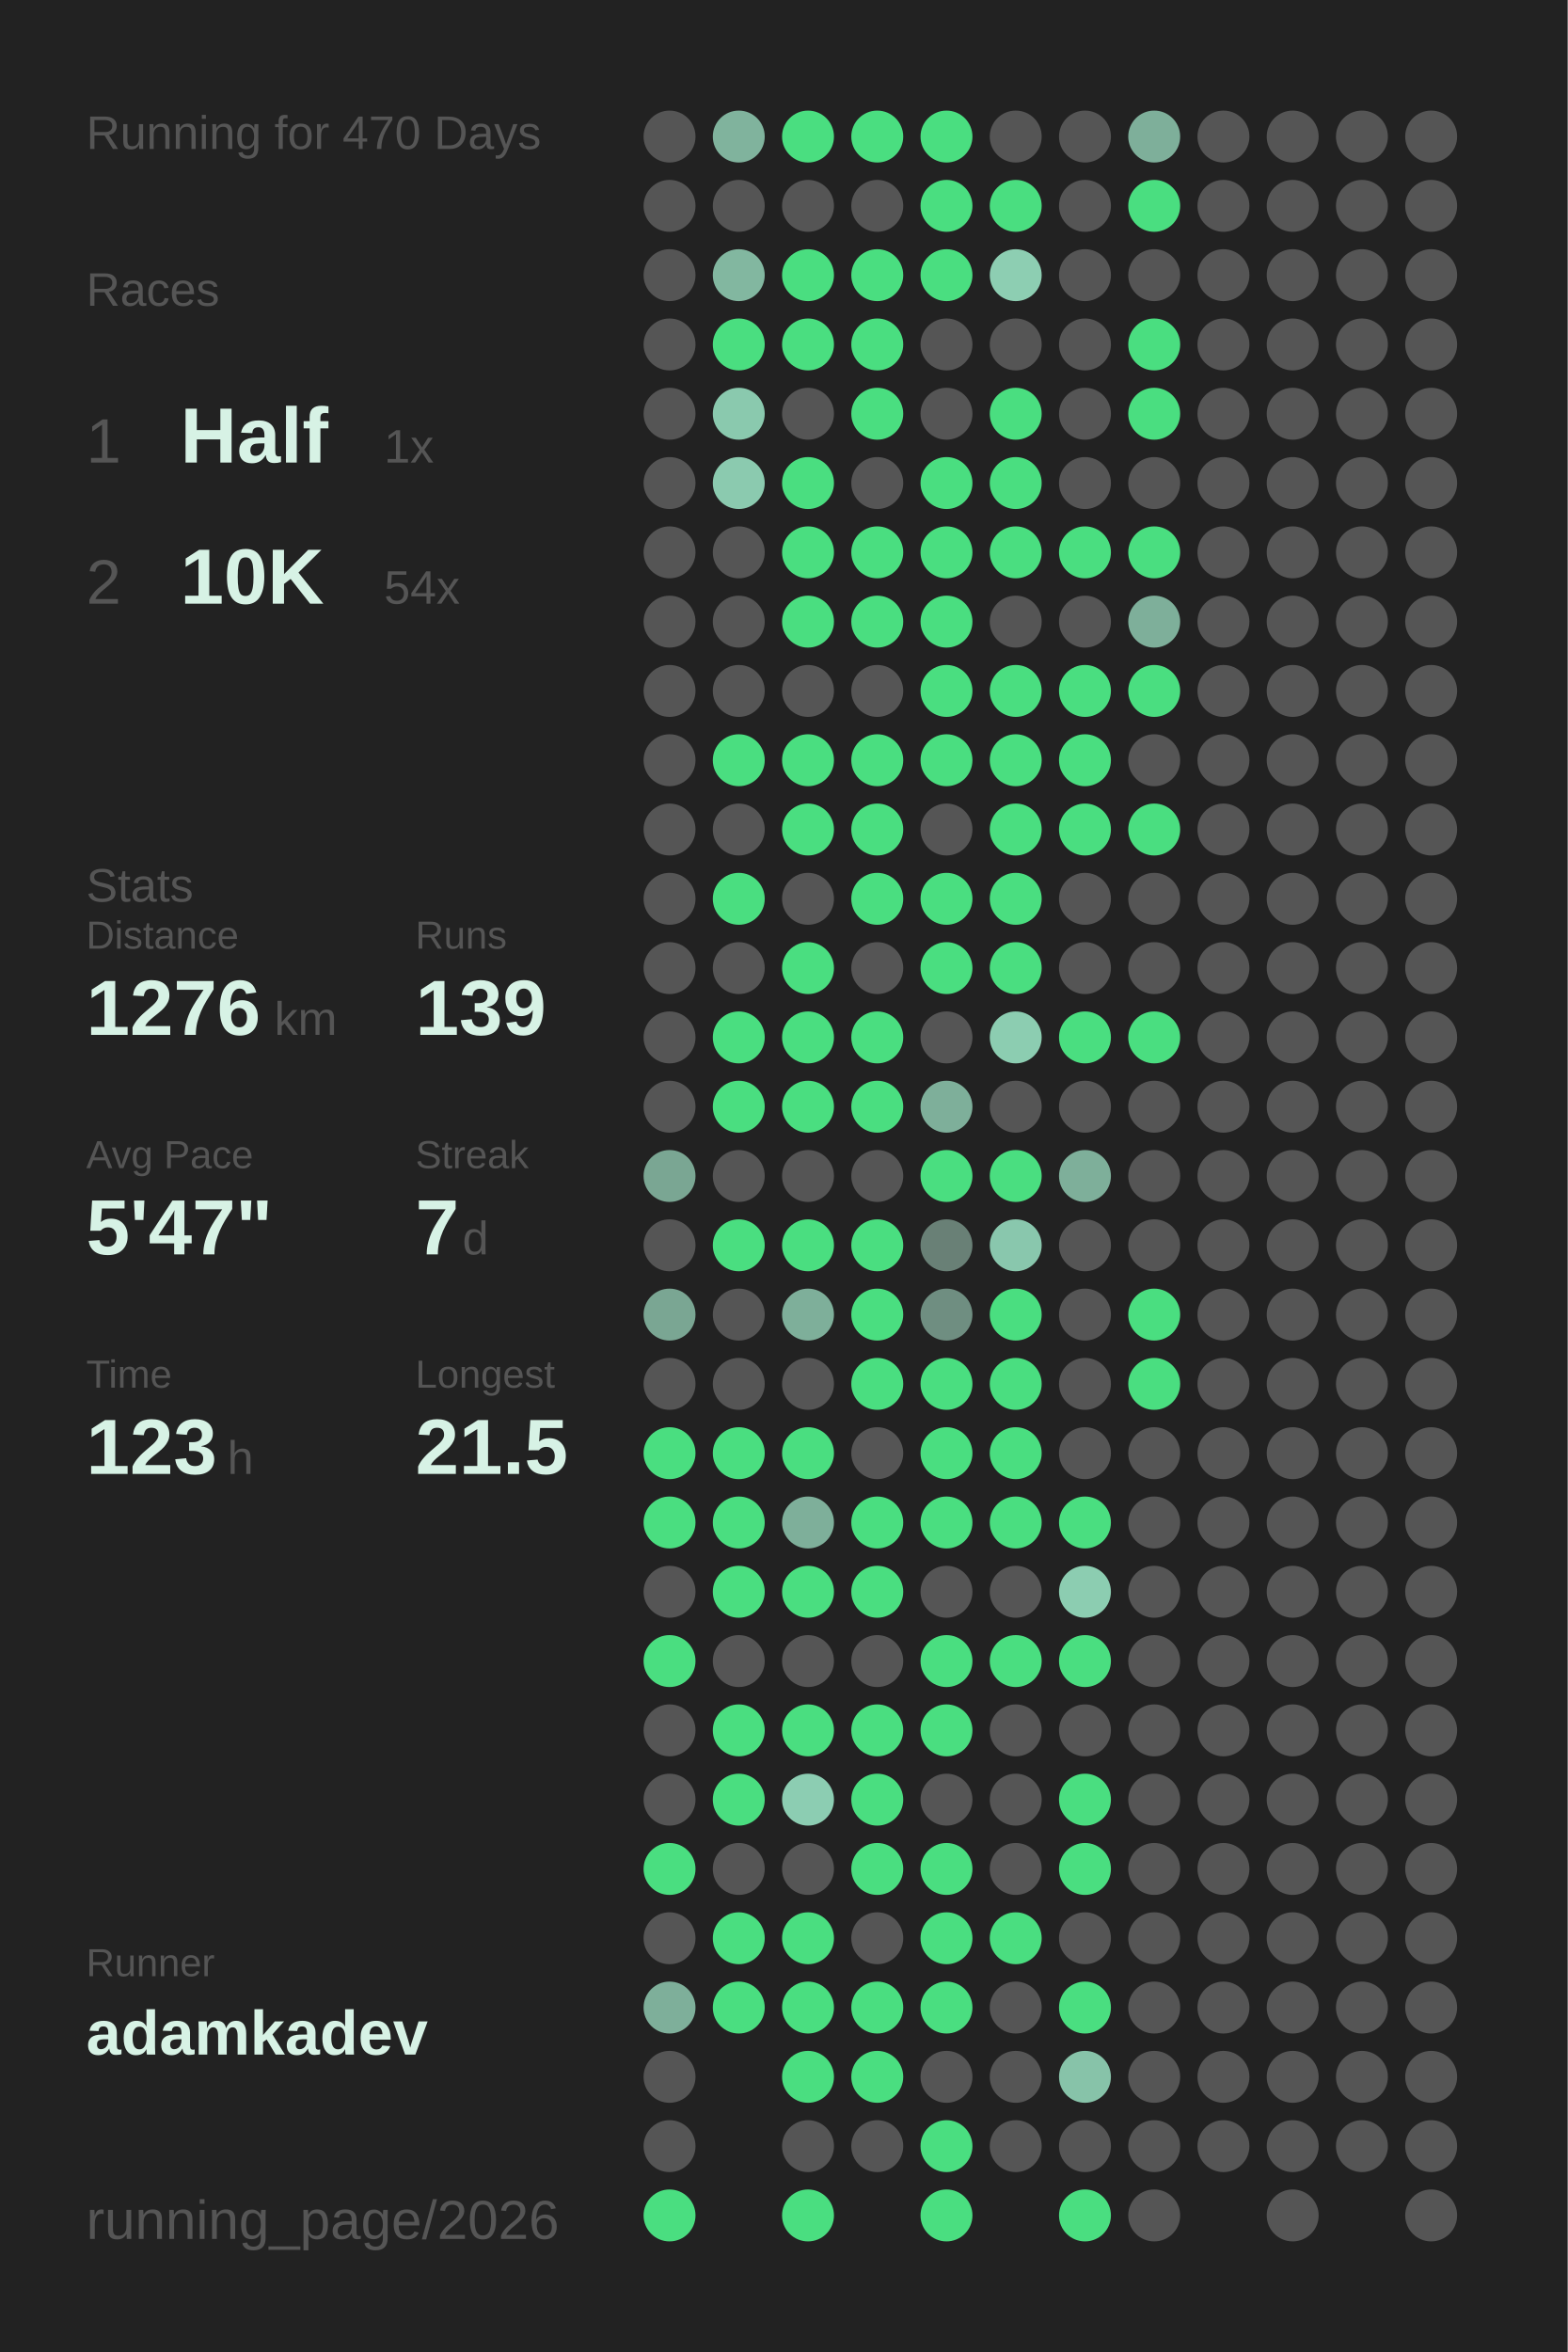
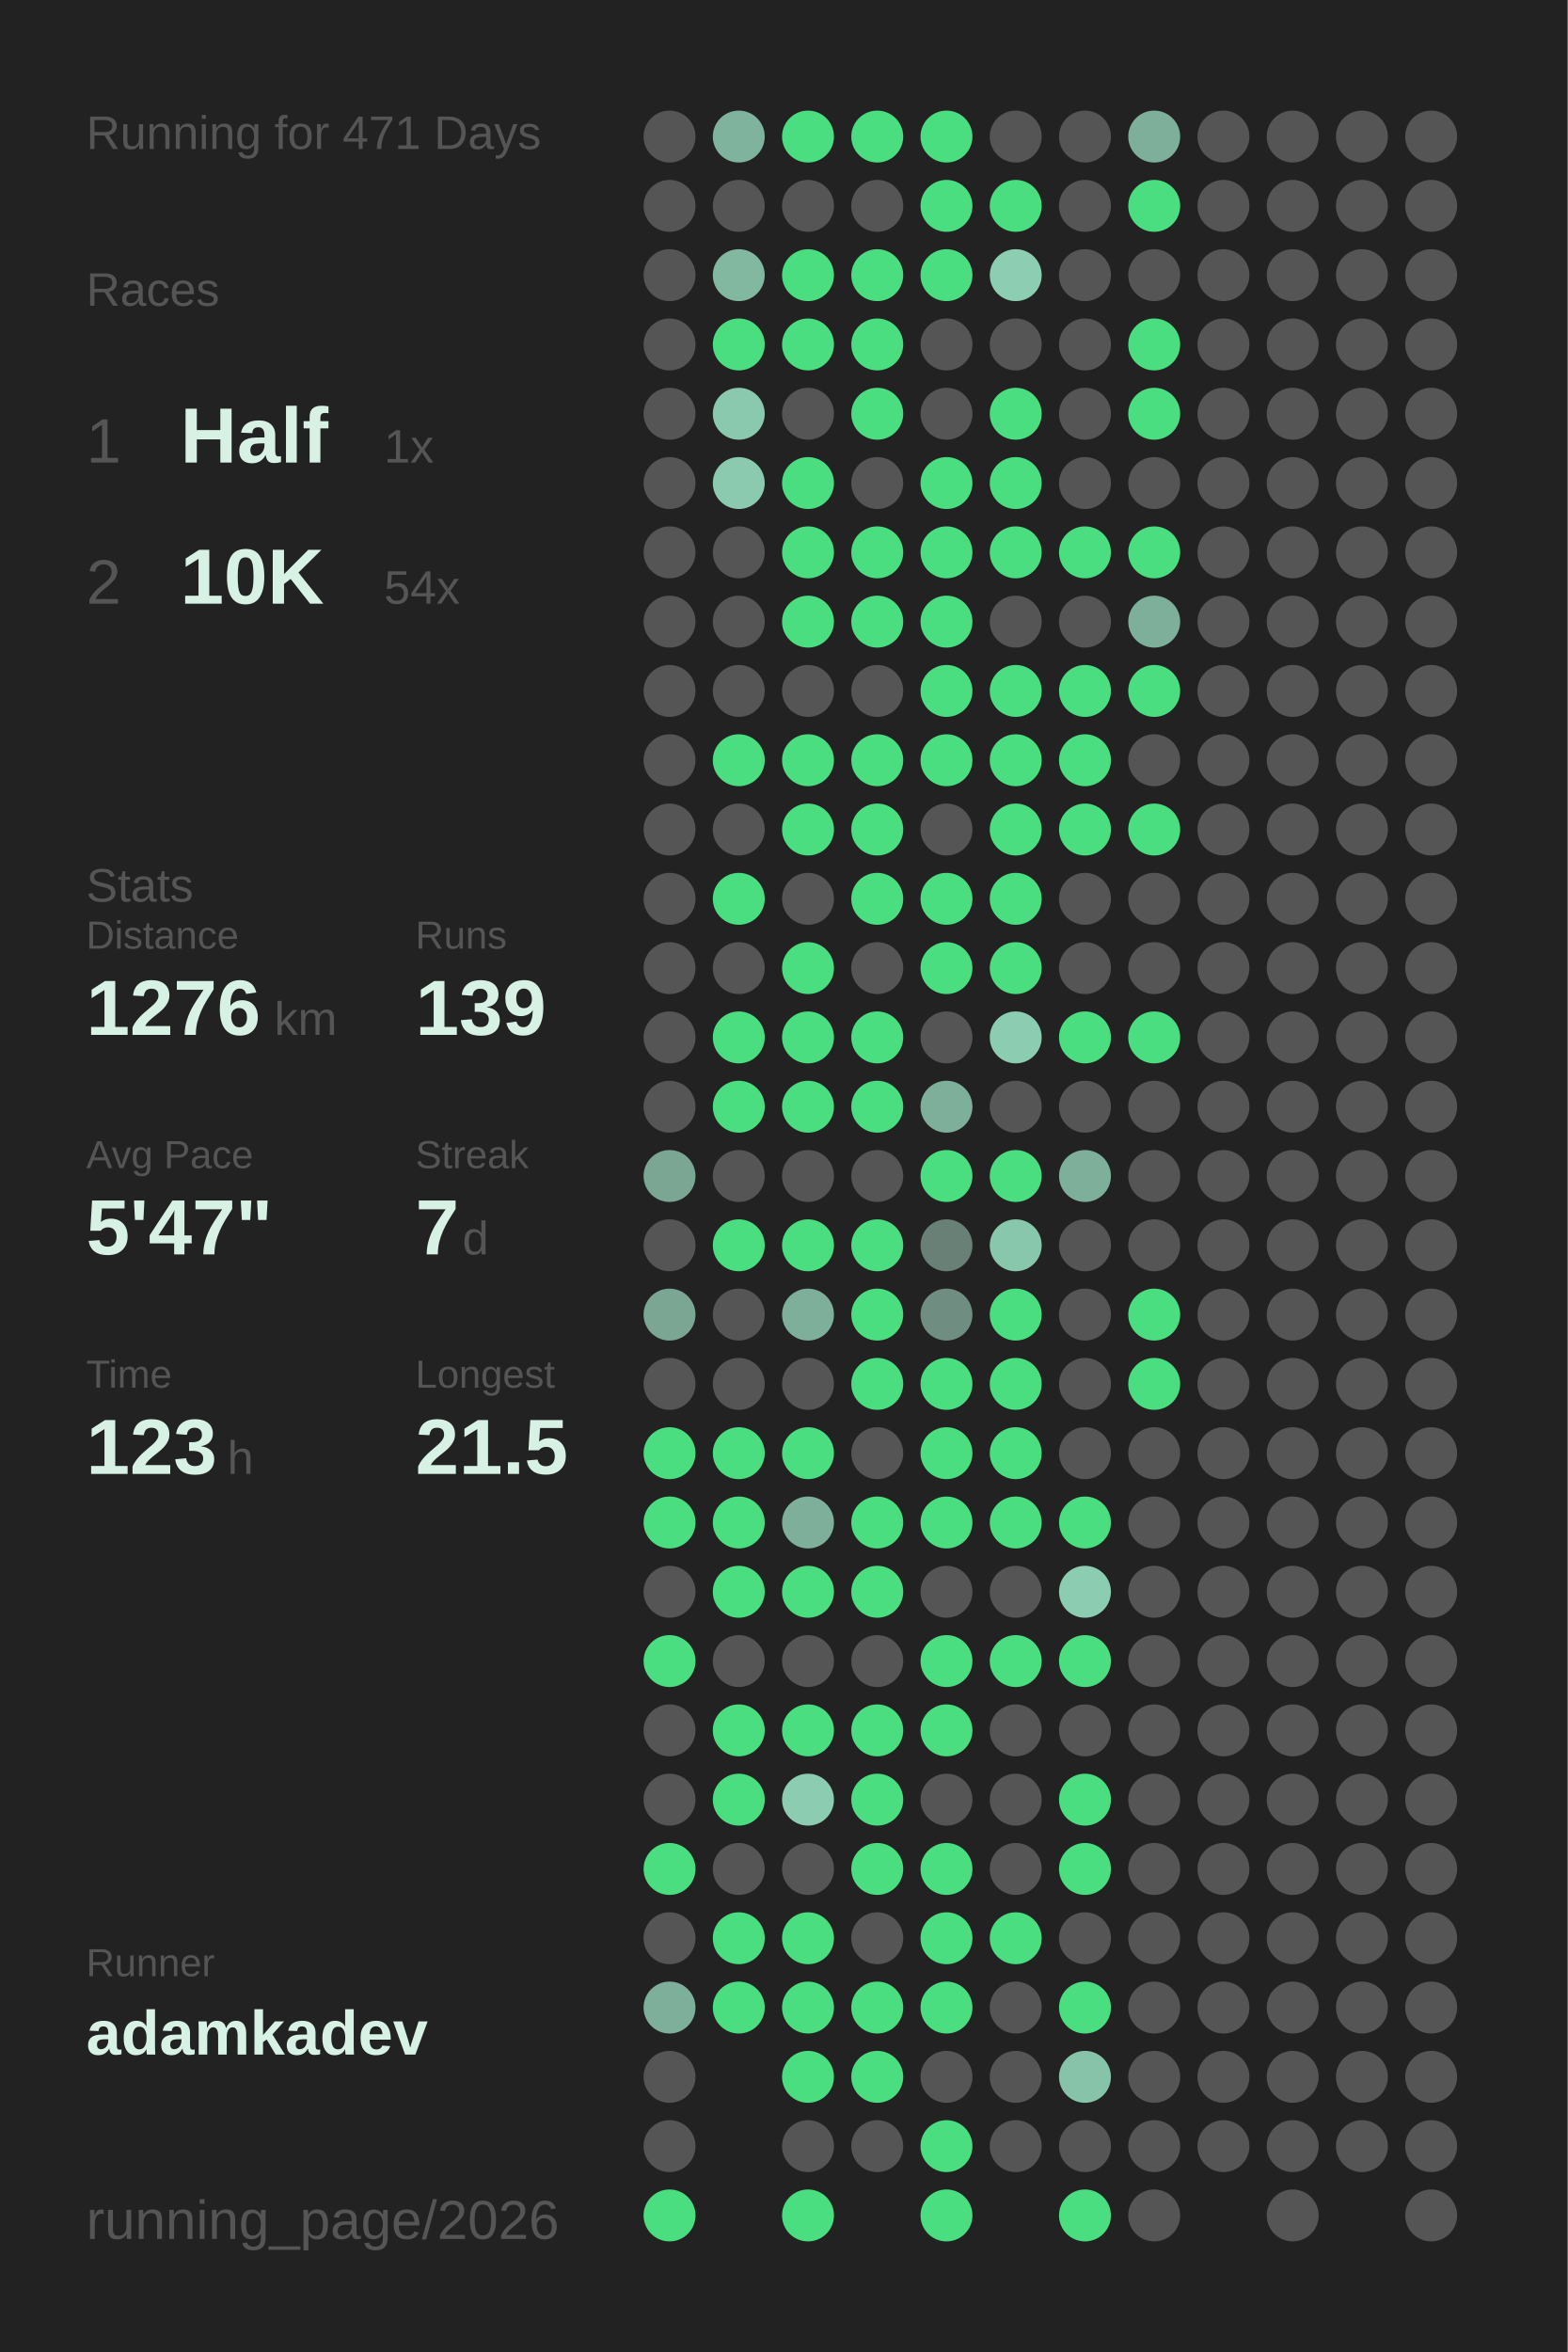
<svg xmlns="http://www.w3.org/2000/svg" baseProfile="full" height="300mm" version="1.1" viewBox="0,0,200,300" width="200mm">
  <defs />
  <rect fill="#222222" height="300" width="200" x="0" y="0" />
-   <text fill="#555555" style="font-size:6px; font-family:Arial;" x="11" y="19">Running for 470 Days</text>
+   <text fill="#555555" style="font-size:6px; font-family:Arial;" x="11" y="19">Running for 471 Days</text>
  <text fill="#555555" style="font-size:6px; font-family:Arial;" x="11" y="39">Races</text>
  <text fill="#555555" style="font-size:8px; font-family:Arial;" x="11" y="59">1</text>
  <text fill="#D7F2E5" style="font-size:10px; font-family:Arial; font-weight:bold;" x="23" y="59">Half</text>
  <text fill="#555555" style="font-size:6px; font-family:Arial;" x="49" y="59">1x</text>
  <text fill="#555555" style="font-size:8px; font-family:Arial;" x="11" y="77">2</text>
  <text fill="#D7F2E5" style="font-size:10px; font-family:Arial; font-weight:bold;" x="23" y="77">10K</text>
  <text fill="#555555" style="font-size:6px; font-family:Arial;" x="49" y="77">54x</text>
  <text fill="#555555" style="font-size:6px; font-family:Arial;" x="11" y="115">Stats</text>
  <text fill="#555555" style="font-size:5px; font-family:Arial;" x="11" y="121">Distance</text>
  <text fill="#D7F2E5" style="font-size:10px; font-family:Arial; font-weight:bold;" x="11" y="132">1276</text>
  <text fill="#555555" style="font-size:6px; font-family:Arial;" x="35" y="132">km</text>
  <text fill="#555555" style="font-size:5px; font-family:Arial;" x="53" y="121">Runs</text>
  <text fill="#D7F2E5" style="font-size:10px; font-family:Arial; font-weight:bold;" x="53" y="132">139</text>
  <text fill="#555555" style="font-size:5px; font-family:Arial;" x="11" y="149">Avg Pace</text>
  <text fill="#D7F2E5" style="font-size:10px; font-family:Arial; font-weight:bold;" x="11" y="160">5'47"</text>
  <text fill="#555555" style="font-size:5px; font-family:Arial;" x="53" y="149">Streak</text>
  <text fill="#D7F2E5" style="font-size:10px; font-family:Arial; font-weight:bold;" x="53" y="160">7</text>
  <text fill="#555555" style="font-size:6px; font-family:Arial;" x="59" y="160">d</text>
  <text fill="#555555" style="font-size:5px; font-family:Arial;" x="11" y="177">Time</text>
  <text fill="#D7F2E5" style="font-size:10px; font-family:Arial; font-weight:bold;" x="11" y="188">123</text>
  <text fill="#555555" style="font-size:6px; font-family:Arial;" x="29" y="188">h</text>
  <text fill="#555555" style="font-size:5px; font-family:Arial;" x="53" y="177">Longest</text>
  <text fill="#D7F2E5" style="font-size:10px; font-family:Arial; font-weight:bold;" x="53" y="188">21.5</text>
  <text fill="#555555" style="font-size:5px; font-family:Arial;" x="11" y="252.065">Runner</text>
  <text fill="#D7F2E5" style="font-size:8px; font-family:Arial; font-weight:bold;" x="11" y="262.065">adamkadev</text>
  <text fill="#555555" style="font-size:7px; font-family:Arial;" x="11" y="285.581">running_page/2026</text>
  <circle cx="85.417" cy="17.419" fill="#555555" r="3.312" />
  <circle cx="85.417" cy="26.258" fill="#555555" r="3.312" />
  <circle cx="85.417" cy="35.097" fill="#555555" r="3.312" />
  <circle cx="85.417" cy="43.935" fill="#555555" r="3.312" />
  <circle cx="85.417" cy="52.774" fill="#555555" r="3.312" />
  <circle cx="85.417" cy="61.613" fill="#555555" r="3.312" />
  <circle cx="85.417" cy="70.452" fill="#555555" r="3.312" />
  <circle cx="85.417" cy="79.29" fill="#555555" r="3.312" />
  <circle cx="85.417" cy="88.129" fill="#555555" r="3.312" />
  <circle cx="85.417" cy="96.968" fill="#555555" r="3.312" />
  <circle cx="85.417" cy="105.806" fill="#555555" r="3.312" />
  <circle cx="85.417" cy="114.645" fill="#555555" r="3.312" />
  <circle cx="85.417" cy="123.484" fill="#555555" r="3.312" />
  <circle cx="85.417" cy="132.323" fill="#555555" r="3.312" />
  <circle cx="85.417" cy="141.161" fill="#555555" r="3.312" />
  <circle cx="85.417" cy="150" fill="#7aa693" r="3.312" />
  <circle cx="85.417" cy="158.839" fill="#555555" r="3.312" />
  <circle cx="85.417" cy="167.677" fill="#7aa693" r="3.312" />
  <circle cx="85.417" cy="176.516" fill="#555555" r="3.312" />
  <circle cx="85.417" cy="185.355" fill="#4ADE80" r="3.312" />
  <circle cx="85.417" cy="194.194" fill="#4ADE80" r="3.312" />
  <circle cx="85.417" cy="203.032" fill="#555555" r="3.312" />
  <circle cx="85.417" cy="211.871" fill="#4ADE80" r="3.312" />
  <circle cx="85.417" cy="220.71" fill="#555555" r="3.312" />
  <circle cx="85.417" cy="229.548" fill="#555555" r="3.312" />
  <circle cx="85.417" cy="238.387" fill="#4ADE80" r="3.312" />
  <circle cx="85.417" cy="247.226" fill="#555555" r="3.312" />
  <circle cx="85.417" cy="256.065" fill="#7eaf9a" r="3.312" />
  <circle cx="85.417" cy="264.903" fill="#555555" r="3.312" />
  <circle cx="85.417" cy="273.742" fill="#555555" r="3.312" />
  <circle cx="85.417" cy="282.581" fill="#4ADE80" r="3.312" />
  <circle cx="94.25" cy="17.419" fill="#80b39d" r="3.312" />
  <circle cx="94.25" cy="26.258" fill="#555555" r="3.312" />
  <circle cx="94.25" cy="35.097" fill="#82b7a0" r="3.312" />
  <circle cx="94.25" cy="43.935" fill="#4ADE80" r="3.312" />
  <circle cx="94.25" cy="52.774" fill="#8ac9ae" r="3.312" />
  <circle cx="94.25" cy="61.613" fill="#8bcaaf" r="3.312" />
  <circle cx="94.25" cy="70.452" fill="#555555" r="3.312" />
  <circle cx="94.25" cy="79.29" fill="#555555" r="3.312" />
  <circle cx="94.25" cy="88.129" fill="#555555" r="3.312" />
  <circle cx="94.25" cy="96.968" fill="#4ADE80" r="3.312" />
  <circle cx="94.25" cy="105.806" fill="#555555" r="3.312" />
  <circle cx="94.25" cy="114.645" fill="#4ADE80" r="3.312" />
  <circle cx="94.25" cy="123.484" fill="#555555" r="3.312" />
  <circle cx="94.25" cy="132.323" fill="#4ADE80" r="3.312" />
  <circle cx="94.25" cy="141.161" fill="#4ADE80" r="3.312" />
  <circle cx="94.25" cy="150" fill="#555555" r="3.312" />
  <circle cx="94.25" cy="158.839" fill="#4ADE80" r="3.312" />
  <circle cx="94.25" cy="167.677" fill="#555555" r="3.312" />
  <circle cx="94.25" cy="176.516" fill="#555555" r="3.312" />
  <circle cx="94.25" cy="185.355" fill="#4ADE80" r="3.312" />
  <circle cx="94.25" cy="194.194" fill="#4ADE80" r="3.312" />
  <circle cx="94.25" cy="203.032" fill="#4ADE80" r="3.312" />
  <circle cx="94.25" cy="211.871" fill="#555555" r="3.312" />
  <circle cx="94.25" cy="220.71" fill="#4ADE80" r="3.312" />
  <circle cx="94.25" cy="229.548" fill="#4ADE80" r="3.312" />
  <circle cx="94.25" cy="238.387" fill="#555555" r="3.312" />
  <circle cx="94.25" cy="247.226" fill="#4ADE80" r="3.312" />
  <circle cx="94.25" cy="256.065" fill="#4ADE80" r="3.312" />
  <circle cx="103.083" cy="17.419" fill="#4ADE80" r="3.312" />
  <circle cx="103.083" cy="26.258" fill="#555555" r="3.312" />
  <circle cx="103.083" cy="35.097" fill="#4ADE80" r="3.312" />
  <circle cx="103.083" cy="43.935" fill="#4ADE80" r="3.312" />
  <circle cx="103.083" cy="52.774" fill="#555555" r="3.312" />
  <circle cx="103.083" cy="61.613" fill="#4ADE80" r="3.312" />
  <circle cx="103.083" cy="70.452" fill="#4ADE80" r="3.312" />
  <circle cx="103.083" cy="79.29" fill="#4ADE80" r="3.312" />
  <circle cx="103.083" cy="88.129" fill="#555555" r="3.312" />
  <circle cx="103.083" cy="96.968" fill="#4ADE80" r="3.312" />
  <circle cx="103.083" cy="105.806" fill="#4ADE80" r="3.312" />
  <circle cx="103.083" cy="114.645" fill="#555555" r="3.312" />
  <circle cx="103.083" cy="123.484" fill="#4ADE80" r="3.312" />
  <circle cx="103.083" cy="132.323" fill="#4ADE80" r="3.312" />
  <circle cx="103.083" cy="141.161" fill="#4ADE80" r="3.312" />
  <circle cx="103.083" cy="150" fill="#555555" r="3.312" />
  <circle cx="103.083" cy="158.839" fill="#4ADE80" r="3.312" />
  <circle cx="103.083" cy="167.677" fill="#7eaf9a" r="3.312" />
  <circle cx="103.083" cy="176.516" fill="#555555" r="3.312" />
  <circle cx="103.083" cy="185.355" fill="#4ADE80" r="3.312" />
  <circle cx="103.083" cy="194.194" fill="#7eaf9a" r="3.312" />
  <circle cx="103.083" cy="203.032" fill="#4ADE80" r="3.312" />
  <circle cx="103.083" cy="211.871" fill="#555555" r="3.312" />
  <circle cx="103.083" cy="220.71" fill="#4ADE80" r="3.312" />
  <circle cx="103.083" cy="229.548" fill="#8ccdb2" r="3.312" />
  <circle cx="103.083" cy="238.387" fill="#555555" r="3.312" />
  <circle cx="103.083" cy="247.226" fill="#4ADE80" r="3.312" />
  <circle cx="103.083" cy="256.065" fill="#4ADE80" r="3.312" />
  <circle cx="103.083" cy="264.903" fill="#4ADE80" r="3.312" />
  <circle cx="103.083" cy="273.742" fill="#555555" r="3.312" />
  <circle cx="103.083" cy="282.581" fill="#4ADE80" r="3.312" />
  <circle cx="111.917" cy="17.419" fill="#4ADE80" r="3.312" />
  <circle cx="111.917" cy="26.258" fill="#555555" r="3.312" />
  <circle cx="111.917" cy="35.097" fill="#4ADE80" r="3.312" />
  <circle cx="111.917" cy="43.935" fill="#4ADE80" r="3.312" />
  <circle cx="111.917" cy="52.774" fill="#4ADE80" r="3.312" />
  <circle cx="111.917" cy="61.613" fill="#555555" r="3.312" />
  <circle cx="111.917" cy="70.452" fill="#4ADE80" r="3.312" />
  <circle cx="111.917" cy="79.29" fill="#4ADE80" r="3.312" />
  <circle cx="111.917" cy="88.129" fill="#555555" r="3.312" />
  <circle cx="111.917" cy="96.968" fill="#4ADE80" r="3.312" />
  <circle cx="111.917" cy="105.806" fill="#4ADE80" r="3.312" />
  <circle cx="111.917" cy="114.645" fill="#4ADE80" r="3.312" />
  <circle cx="111.917" cy="123.484" fill="#555555" r="3.312" />
  <circle cx="111.917" cy="132.323" fill="#4ADE80" r="3.312" />
  <circle cx="111.917" cy="141.161" fill="#4ADE80" r="3.312" />
  <circle cx="111.917" cy="150" fill="#555555" r="3.312" />
  <circle cx="111.917" cy="158.839" fill="#4ADE80" r="3.312" />
  <circle cx="111.917" cy="167.677" fill="#4ADE80" r="3.312" />
  <circle cx="111.917" cy="176.516" fill="#4ADE80" r="3.312" />
  <circle cx="111.917" cy="185.355" fill="#555555" r="3.312" />
  <circle cx="111.917" cy="194.194" fill="#4ADE80" r="3.312" />
  <circle cx="111.917" cy="203.032" fill="#4ADE80" r="3.312" />
  <circle cx="111.917" cy="211.871" fill="#555555" r="3.312" />
  <circle cx="111.917" cy="220.71" fill="#4ADE80" r="3.312" />
  <circle cx="111.917" cy="229.548" fill="#4ADE80" r="3.312" />
  <circle cx="111.917" cy="238.387" fill="#4ADE80" r="3.312" />
  <circle cx="111.917" cy="247.226" fill="#555555" r="3.312" />
  <circle cx="111.917" cy="256.065" fill="#4ADE80" r="3.312" />
  <circle cx="111.917" cy="264.903" fill="#4ADE80" r="3.312" />
  <circle cx="111.917" cy="273.742" fill="#555555" r="3.312" />
  <circle cx="120.75" cy="17.419" fill="#4ADE80" r="3.312" />
  <circle cx="120.75" cy="26.258" fill="#4ADE80" r="3.312" />
  <circle cx="120.75" cy="35.097" fill="#4ADE80" r="3.312" />
  <circle cx="120.75" cy="43.935" fill="#555555" r="3.312" />
  <circle cx="120.75" cy="52.774" fill="#555555" r="3.312" />
  <circle cx="120.75" cy="61.613" fill="#4ADE80" r="3.312" />
  <circle cx="120.75" cy="70.452" fill="#4ADE80" r="3.312" />
  <circle cx="120.75" cy="79.29" fill="#4ADE80" r="3.312" />
  <circle cx="120.75" cy="88.129" fill="#4ADE80" r="3.312" />
  <circle cx="120.75" cy="96.968" fill="#4ADE80" r="3.312" />
  <circle cx="120.75" cy="105.806" fill="#555555" r="3.312" />
  <circle cx="120.75" cy="114.645" fill="#4ADE80" r="3.312" />
  <circle cx="120.75" cy="123.484" fill="#4ADE80" r="3.312" />
  <circle cx="120.75" cy="132.323" fill="#555555" r="3.312" />
  <circle cx="120.75" cy="141.161" fill="#7eaf9a" r="3.312" />
  <circle cx="120.75" cy="150" fill="#4ADE80" r="3.312" />
  <circle cx="120.75" cy="158.839" fill="#698076" r="3.312" />
  <circle cx="120.75" cy="167.677" fill="#6f8e81" r="3.312" />
  <circle cx="120.75" cy="176.516" fill="#4ADE80" r="3.312" />
  <circle cx="120.75" cy="185.355" fill="#4ADE80" r="3.312" />
  <circle cx="120.75" cy="194.194" fill="#4ADE80" r="3.312" />
  <circle cx="120.75" cy="203.032" fill="#555555" r="3.312" />
  <circle cx="120.75" cy="211.871" fill="#4ADE80" r="3.312" />
  <circle cx="120.75" cy="220.71" fill="#4ADE80" r="3.312" />
  <circle cx="120.75" cy="229.548" fill="#555555" r="3.312" />
  <circle cx="120.75" cy="238.387" fill="#4ADE80" r="3.312" />
  <circle cx="120.75" cy="247.226" fill="#4ADE80" r="3.312" />
  <circle cx="120.75" cy="256.065" fill="#4ADE80" r="3.312" />
  <circle cx="120.75" cy="264.903" fill="#555555" r="3.312" />
  <circle cx="120.75" cy="273.742" fill="#4ADE80" r="3.312" />
  <circle cx="120.75" cy="282.581" fill="#4ADE80" r="3.312" />
  <circle cx="129.583" cy="17.419" fill="#555555" r="3.312" />
  <circle cx="129.583" cy="26.258" fill="#4ADE80" r="3.312" />
  <circle cx="129.583" cy="35.097" fill="#8dceb2" r="3.312" />
  <circle cx="129.583" cy="43.935" fill="#555555" r="3.312" />
  <circle cx="129.583" cy="52.774" fill="#4ADE80" r="3.312" />
  <circle cx="129.583" cy="61.613" fill="#4ADE80" r="3.312" />
  <circle cx="129.583" cy="70.452" fill="#4ADE80" r="3.312" />
  <circle cx="129.583" cy="79.29" fill="#555555" r="3.312" />
  <circle cx="129.583" cy="88.129" fill="#4ADE80" r="3.312" />
  <circle cx="129.583" cy="96.968" fill="#4ADE80" r="3.312" />
  <circle cx="129.583" cy="105.806" fill="#4ADE80" r="3.312" />
  <circle cx="129.583" cy="114.645" fill="#4ADE80" r="3.312" />
  <circle cx="129.583" cy="123.484" fill="#4ADE80" r="3.312" />
  <circle cx="129.583" cy="132.323" fill="#8ccdb1" r="3.312" />
  <circle cx="129.583" cy="141.161" fill="#555555" r="3.312" />
  <circle cx="129.583" cy="150" fill="#4ADE80" r="3.312" />
  <circle cx="129.583" cy="158.839" fill="#89c7ad" r="3.312" />
  <circle cx="129.583" cy="167.677" fill="#4ADE80" r="3.312" />
  <circle cx="129.583" cy="176.516" fill="#4ADE80" r="3.312" />
  <circle cx="129.583" cy="185.355" fill="#4ADE80" r="3.312" />
  <circle cx="129.583" cy="194.194" fill="#4ADE80" r="3.312" />
  <circle cx="129.583" cy="203.032" fill="#555555" r="3.312" />
  <circle cx="129.583" cy="211.871" fill="#4ADE80" r="3.312" />
  <circle cx="129.583" cy="220.71" fill="#555555" r="3.312" />
  <circle cx="129.583" cy="229.548" fill="#555555" r="3.312" />
  <circle cx="129.583" cy="238.387" fill="#555555" r="3.312" />
  <circle cx="129.583" cy="247.226" fill="#4ADE80" r="3.312" />
  <circle cx="129.583" cy="256.065" fill="#555555" r="3.312" />
  <circle cx="129.583" cy="264.903" fill="#555555" r="3.312" />
  <circle cx="129.583" cy="273.742" fill="#555555" r="3.312" />
  <circle cx="138.417" cy="17.419" fill="#555555" r="3.312" />
  <circle cx="138.417" cy="26.258" fill="#555555" r="3.312" />
  <circle cx="138.417" cy="35.097" fill="#555555" r="3.312" />
  <circle cx="138.417" cy="43.935" fill="#555555" r="3.312" />
  <circle cx="138.417" cy="52.774" fill="#555555" r="3.312" />
  <circle cx="138.417" cy="61.613" fill="#555555" r="3.312" />
  <circle cx="138.417" cy="70.452" fill="#4ADE80" r="3.312" />
  <circle cx="138.417" cy="79.29" fill="#555555" r="3.312" />
  <circle cx="138.417" cy="88.129" fill="#4ADE80" r="3.312" />
  <circle cx="138.417" cy="96.968" fill="#4ADE80" r="3.312" />
  <circle cx="138.417" cy="105.806" fill="#4ADE80" r="3.312" />
  <circle cx="138.417" cy="114.645" fill="#555555" r="3.312" />
  <circle cx="138.417" cy="123.484" fill="#555555" r="3.312" />
  <circle cx="138.417" cy="132.323" fill="#4ADE80" r="3.312" />
  <circle cx="138.417" cy="141.161" fill="#555555" r="3.312" />
  <circle cx="138.417" cy="150" fill="#7eaf9a" r="3.312" />
  <circle cx="138.417" cy="158.839" fill="#555555" r="3.312" />
  <circle cx="138.417" cy="167.677" fill="#555555" r="3.312" />
  <circle cx="138.417" cy="176.516" fill="#555555" r="3.312" />
  <circle cx="138.417" cy="185.355" fill="#555555" r="3.312" />
  <circle cx="138.417" cy="194.194" fill="#4ADE80" r="3.312" />
  <circle cx="138.417" cy="203.032" fill="#8ccdb1" r="3.312" />
  <circle cx="138.417" cy="211.871" fill="#4ADE80" r="3.312" />
  <circle cx="138.417" cy="220.71" fill="#555555" r="3.312" />
  <circle cx="138.417" cy="229.548" fill="#4ADE80" r="3.312" />
  <circle cx="138.417" cy="238.387" fill="#4ADE80" r="3.312" />
  <circle cx="138.417" cy="247.226" fill="#555555" r="3.312" />
  <circle cx="138.417" cy="256.065" fill="#4ADE80" r="3.312" />
  <circle cx="138.417" cy="264.903" fill="#87c3a9" r="3.312" />
  <circle cx="138.417" cy="273.742" fill="#555555" r="3.312" />
  <circle cx="138.417" cy="282.581" fill="#4ADE80" r="3.312" />
  <circle cx="147.25" cy="17.419" fill="#7eaf9a" r="3.312" />
  <circle cx="147.25" cy="26.258" fill="#4ADE80" r="3.312" />
  <circle cx="147.25" cy="35.097" fill="#555555" r="3.312" />
  <circle cx="147.25" cy="43.935" fill="#4ADE80" r="3.312" />
  <circle cx="147.25" cy="52.774" fill="#4ADE80" r="3.312" />
  <circle cx="147.25" cy="61.613" fill="#555555" r="3.312" />
  <circle cx="147.25" cy="70.452" fill="#4ADE80" r="3.312" />
  <circle cx="147.25" cy="79.29" fill="#7eaf9a" r="3.312" />
  <circle cx="147.25" cy="88.129" fill="#4ADE80" r="3.312" />
  <circle cx="147.25" cy="96.968" fill="#555555" r="3.312" />
  <circle cx="147.25" cy="105.806" fill="#4ADE80" r="3.312" />
  <circle cx="147.25" cy="114.645" fill="#555555" r="3.312" />
  <circle cx="147.25" cy="123.484" fill="#555555" r="3.312" />
  <circle cx="147.25" cy="132.323" fill="#4ADE80" r="3.312" />
  <circle cx="147.25" cy="141.161" fill="#555555" r="3.312" />
  <circle cx="147.25" cy="150" fill="#555555" r="3.312" />
  <circle cx="147.25" cy="158.839" fill="#555555" r="3.312" />
  <circle cx="147.25" cy="167.677" fill="#4ADE80" r="3.312" />
  <circle cx="147.25" cy="176.516" fill="#4ADE80" r="3.312" />
  <circle cx="147.25" cy="185.355" fill="#555555" r="3.312" />
  <circle cx="147.25" cy="194.194" fill="#555555" r="3.312" />
  <circle cx="147.25" cy="203.032" fill="#555555" r="3.312" />
  <circle cx="147.25" cy="211.871" fill="#555555" r="3.312" />
  <circle cx="147.25" cy="220.71" fill="#555555" r="3.312" />
  <circle cx="147.25" cy="229.548" fill="#555555" r="3.312" />
  <circle cx="147.25" cy="238.387" fill="#555555" r="3.312" />
  <circle cx="147.25" cy="247.226" fill="#555555" r="3.312" />
  <circle cx="147.25" cy="256.065" fill="#555555" r="3.312" />
  <circle cx="147.25" cy="264.903" fill="#555555" r="3.312" />
  <circle cx="147.25" cy="273.742" fill="#555555" r="3.312" />
  <circle cx="147.25" cy="282.581" fill="#555555" r="3.312" />
  <circle cx="156.083" cy="17.419" fill="#555555" r="3.312" />
  <circle cx="156.083" cy="26.258" fill="#555555" r="3.312" />
  <circle cx="156.083" cy="35.097" fill="#555555" r="3.312" />
  <circle cx="156.083" cy="43.935" fill="#555555" r="3.312" />
  <circle cx="156.083" cy="52.774" fill="#555555" r="3.312" />
  <circle cx="156.083" cy="61.613" fill="#555555" r="3.312" />
  <circle cx="156.083" cy="70.452" fill="#555555" r="3.312" />
  <circle cx="156.083" cy="79.29" fill="#555555" r="3.312" />
  <circle cx="156.083" cy="88.129" fill="#555555" r="3.312" />
  <circle cx="156.083" cy="96.968" fill="#555555" r="3.312" />
  <circle cx="156.083" cy="105.806" fill="#555555" r="3.312" />
  <circle cx="156.083" cy="114.645" fill="#555555" r="3.312" />
  <circle cx="156.083" cy="123.484" fill="#555555" r="3.312" />
  <circle cx="156.083" cy="132.323" fill="#555555" r="3.312" />
  <circle cx="156.083" cy="141.161" fill="#555555" r="3.312" />
  <circle cx="156.083" cy="150" fill="#555555" r="3.312" />
  <circle cx="156.083" cy="158.839" fill="#555555" r="3.312" />
  <circle cx="156.083" cy="167.677" fill="#555555" r="3.312" />
  <circle cx="156.083" cy="176.516" fill="#555555" r="3.312" />
  <circle cx="156.083" cy="185.355" fill="#555555" r="3.312" />
  <circle cx="156.083" cy="194.194" fill="#555555" r="3.312" />
  <circle cx="156.083" cy="203.032" fill="#555555" r="3.312" />
  <circle cx="156.083" cy="211.871" fill="#555555" r="3.312" />
  <circle cx="156.083" cy="220.71" fill="#555555" r="3.312" />
  <circle cx="156.083" cy="229.548" fill="#555555" r="3.312" />
  <circle cx="156.083" cy="238.387" fill="#555555" r="3.312" />
  <circle cx="156.083" cy="247.226" fill="#555555" r="3.312" />
  <circle cx="156.083" cy="256.065" fill="#555555" r="3.312" />
  <circle cx="156.083" cy="264.903" fill="#555555" r="3.312" />
  <circle cx="156.083" cy="273.742" fill="#555555" r="3.312" />
  <circle cx="164.917" cy="17.419" fill="#555555" r="3.312" />
  <circle cx="164.917" cy="26.258" fill="#555555" r="3.312" />
  <circle cx="164.917" cy="35.097" fill="#555555" r="3.312" />
  <circle cx="164.917" cy="43.935" fill="#555555" r="3.312" />
  <circle cx="164.917" cy="52.774" fill="#555555" r="3.312" />
  <circle cx="164.917" cy="61.613" fill="#555555" r="3.312" />
  <circle cx="164.917" cy="70.452" fill="#555555" r="3.312" />
  <circle cx="164.917" cy="79.29" fill="#555555" r="3.312" />
  <circle cx="164.917" cy="88.129" fill="#555555" r="3.312" />
  <circle cx="164.917" cy="96.968" fill="#555555" r="3.312" />
  <circle cx="164.917" cy="105.806" fill="#555555" r="3.312" />
  <circle cx="164.917" cy="114.645" fill="#555555" r="3.312" />
  <circle cx="164.917" cy="123.484" fill="#555555" r="3.312" />
  <circle cx="164.917" cy="132.323" fill="#555555" r="3.312" />
  <circle cx="164.917" cy="141.161" fill="#555555" r="3.312" />
  <circle cx="164.917" cy="150" fill="#555555" r="3.312" />
  <circle cx="164.917" cy="158.839" fill="#555555" r="3.312" />
  <circle cx="164.917" cy="167.677" fill="#555555" r="3.312" />
  <circle cx="164.917" cy="176.516" fill="#555555" r="3.312" />
  <circle cx="164.917" cy="185.355" fill="#555555" r="3.312" />
  <circle cx="164.917" cy="194.194" fill="#555555" r="3.312" />
  <circle cx="164.917" cy="203.032" fill="#555555" r="3.312" />
  <circle cx="164.917" cy="211.871" fill="#555555" r="3.312" />
  <circle cx="164.917" cy="220.71" fill="#555555" r="3.312" />
  <circle cx="164.917" cy="229.548" fill="#555555" r="3.312" />
  <circle cx="164.917" cy="238.387" fill="#555555" r="3.312" />
  <circle cx="164.917" cy="247.226" fill="#555555" r="3.312" />
  <circle cx="164.917" cy="256.065" fill="#555555" r="3.312" />
  <circle cx="164.917" cy="264.903" fill="#555555" r="3.312" />
  <circle cx="164.917" cy="273.742" fill="#555555" r="3.312" />
  <circle cx="164.917" cy="282.581" fill="#555555" r="3.312" />
  <circle cx="173.75" cy="17.419" fill="#555555" r="3.312" />
  <circle cx="173.75" cy="26.258" fill="#555555" r="3.312" />
  <circle cx="173.75" cy="35.097" fill="#555555" r="3.312" />
  <circle cx="173.75" cy="43.935" fill="#555555" r="3.312" />
  <circle cx="173.75" cy="52.774" fill="#555555" r="3.312" />
  <circle cx="173.75" cy="61.613" fill="#555555" r="3.312" />
  <circle cx="173.75" cy="70.452" fill="#555555" r="3.312" />
  <circle cx="173.75" cy="79.29" fill="#555555" r="3.312" />
  <circle cx="173.75" cy="88.129" fill="#555555" r="3.312" />
  <circle cx="173.75" cy="96.968" fill="#555555" r="3.312" />
  <circle cx="173.75" cy="105.806" fill="#555555" r="3.312" />
  <circle cx="173.75" cy="114.645" fill="#555555" r="3.312" />
  <circle cx="173.75" cy="123.484" fill="#555555" r="3.312" />
  <circle cx="173.75" cy="132.323" fill="#555555" r="3.312" />
  <circle cx="173.75" cy="141.161" fill="#555555" r="3.312" />
  <circle cx="173.75" cy="150" fill="#555555" r="3.312" />
  <circle cx="173.75" cy="158.839" fill="#555555" r="3.312" />
  <circle cx="173.75" cy="167.677" fill="#555555" r="3.312" />
  <circle cx="173.75" cy="176.516" fill="#555555" r="3.312" />
  <circle cx="173.75" cy="185.355" fill="#555555" r="3.312" />
  <circle cx="173.75" cy="194.194" fill="#555555" r="3.312" />
  <circle cx="173.75" cy="203.032" fill="#555555" r="3.312" />
  <circle cx="173.75" cy="211.871" fill="#555555" r="3.312" />
  <circle cx="173.75" cy="220.71" fill="#555555" r="3.312" />
  <circle cx="173.75" cy="229.548" fill="#555555" r="3.312" />
  <circle cx="173.75" cy="238.387" fill="#555555" r="3.312" />
  <circle cx="173.75" cy="247.226" fill="#555555" r="3.312" />
  <circle cx="173.75" cy="256.065" fill="#555555" r="3.312" />
  <circle cx="173.75" cy="264.903" fill="#555555" r="3.312" />
  <circle cx="173.75" cy="273.742" fill="#555555" r="3.312" />
  <circle cx="182.583" cy="17.419" fill="#555555" r="3.312" />
  <circle cx="182.583" cy="26.258" fill="#555555" r="3.312" />
  <circle cx="182.583" cy="35.097" fill="#555555" r="3.312" />
  <circle cx="182.583" cy="43.935" fill="#555555" r="3.312" />
  <circle cx="182.583" cy="52.774" fill="#555555" r="3.312" />
  <circle cx="182.583" cy="61.613" fill="#555555" r="3.312" />
  <circle cx="182.583" cy="70.452" fill="#555555" r="3.312" />
  <circle cx="182.583" cy="79.29" fill="#555555" r="3.312" />
  <circle cx="182.583" cy="88.129" fill="#555555" r="3.312" />
  <circle cx="182.583" cy="96.968" fill="#555555" r="3.312" />
  <circle cx="182.583" cy="105.806" fill="#555555" r="3.312" />
  <circle cx="182.583" cy="114.645" fill="#555555" r="3.312" />
  <circle cx="182.583" cy="123.484" fill="#555555" r="3.312" />
  <circle cx="182.583" cy="132.323" fill="#555555" r="3.312" />
  <circle cx="182.583" cy="141.161" fill="#555555" r="3.312" />
  <circle cx="182.583" cy="150" fill="#555555" r="3.312" />
  <circle cx="182.583" cy="158.839" fill="#555555" r="3.312" />
  <circle cx="182.583" cy="167.677" fill="#555555" r="3.312" />
  <circle cx="182.583" cy="176.516" fill="#555555" r="3.312" />
  <circle cx="182.583" cy="185.355" fill="#555555" r="3.312" />
  <circle cx="182.583" cy="194.194" fill="#555555" r="3.312" />
  <circle cx="182.583" cy="203.032" fill="#555555" r="3.312" />
  <circle cx="182.583" cy="211.871" fill="#555555" r="3.312" />
  <circle cx="182.583" cy="220.71" fill="#555555" r="3.312" />
  <circle cx="182.583" cy="229.548" fill="#555555" r="3.312" />
  <circle cx="182.583" cy="238.387" fill="#555555" r="3.312" />
  <circle cx="182.583" cy="247.226" fill="#555555" r="3.312" />
  <circle cx="182.583" cy="256.065" fill="#555555" r="3.312" />
  <circle cx="182.583" cy="264.903" fill="#555555" r="3.312" />
  <circle cx="182.583" cy="273.742" fill="#555555" r="3.312" />
  <circle cx="182.583" cy="282.581" fill="#555555" r="3.312" />
</svg>
